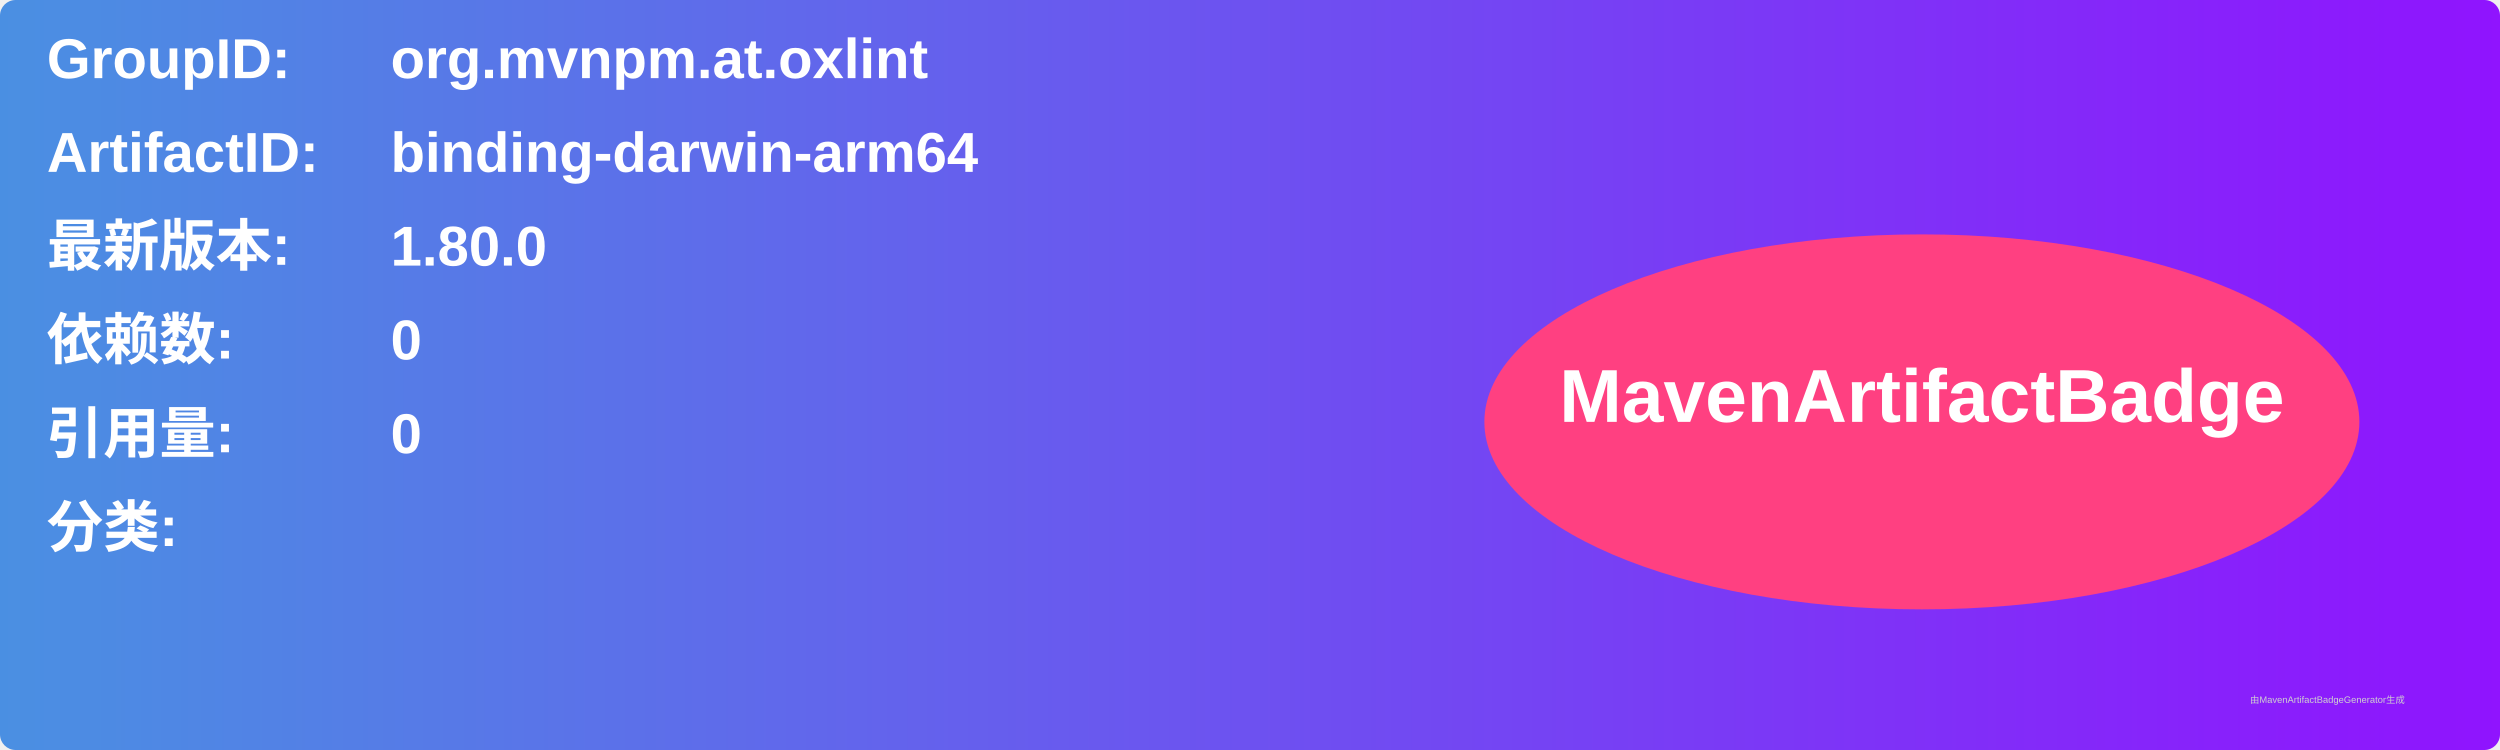
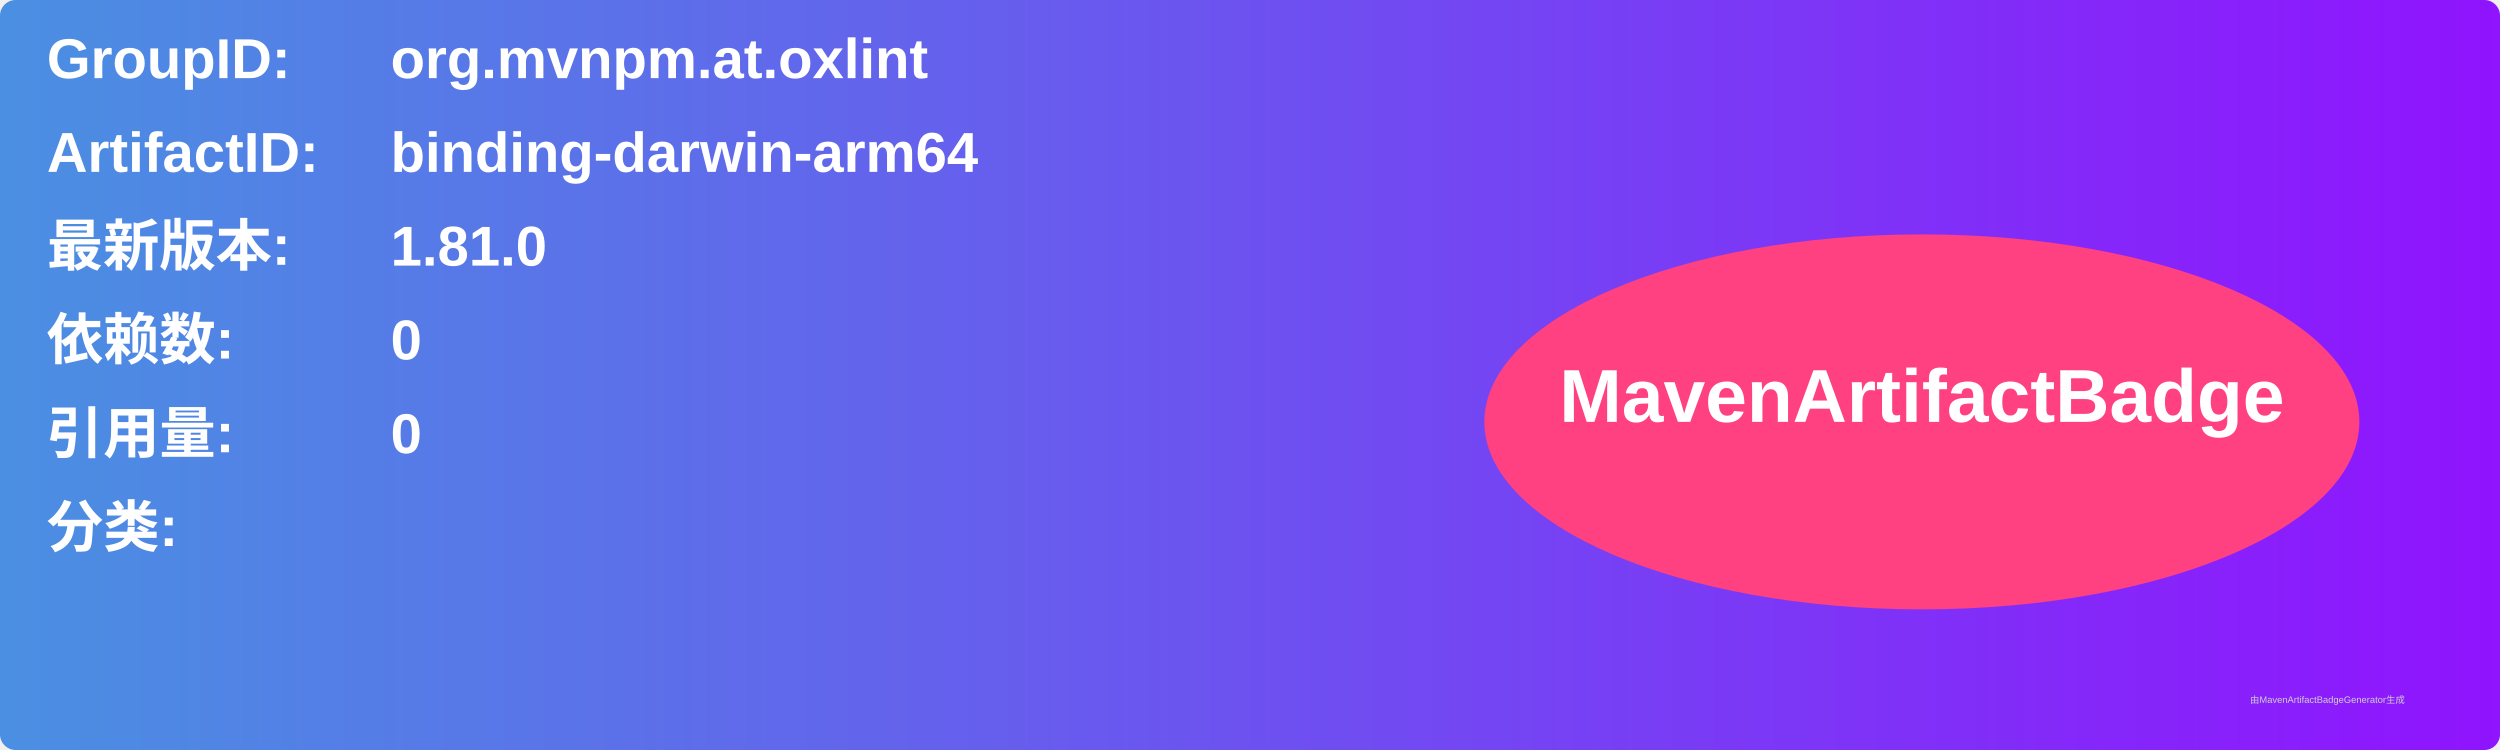
<svg xmlns="http://www.w3.org/2000/svg" width="800" height="240" viewBox="0 0 800 240">
  <linearGradient id="grad" x1="0%" y1="0%" x2="100%" y2="0%">
    <stop offset="0%" stop-color="#4a90e2" />
    <stop offset="100%" stop-color="#9013fe" />
  </linearGradient>
  <rect width="100%" height="100%" rx="5" ry="5" fill="url(#grad)" />
  <g transform="translate(15, 15)">
    <text x="0" y="10" font-family="Arial" font-size="18" fill="white" font-weight="bold" width="260">GroupID:</text>
    <text x="110" y="10" font-family="Arial" font-size="18" fill="white" font-weight="bold" width="460">org.mvnpm.at.oxlint</text>
    <text x="0" y="40" font-family="Arial" font-size="18" fill="white" font-weight="bold" width="260">ArtifactID:</text>
    <text x="110" y="40" font-family="Arial" font-size="18" fill="white" font-weight="bold" width="460">binding-darwin-arm64</text>
    <text x="0" y="70" font-family="Arial" font-size="18" fill="white" font-weight="bold">最新版本:</text>
    <text x="110" y="70" font-family="Arial" font-size="18" fill="white" font-weight="bold">
-       <tspan font-weight="bold">1.80.0</tspan>
+       <tspan font-weight="bold">1.81.0</tspan>
    </text>
    <text x="0" y="100" font-family="Arial" font-size="18" fill="white" font-weight="bold">依赖数: </text>
    <text x="110" y="100" font-family="Arial" font-size="18" fill="white">
      <tspan font-weight="bold">0</tspan>
    </text>
    <text x="0" y="130" font-family="Arial" font-size="18" fill="white" font-weight="bold">引用量: </text>
    <text x="110" y="130" font-family="Arial" font-size="18" fill="white">
      <tspan font-weight="bold">0</tspan>
    </text>
    <text x="0" y="160" font-family="Arial" font-size="18" fill="white" font-weight="bold">分类:</text>
    <text x="10" y="190" font-family="Arial" font-size="10" fill="white">
      <tspan font-weight="bold" />
    </text>
    <ellipse cx="600" cy="120" rx="140" ry="60" fill="#ff4081" />
    <text x="600" y="120" text-anchor="middle" font-family="Arial" font-size="24" fill="white" font-weight="bold">MavenArtifactBadge</text>
  </g>
  <text x="720" y="225" font-family="Arial" font-size="3" fill="#d0d0d0">由MavenArtifactBadgeGenerator生成</text>
</svg>
